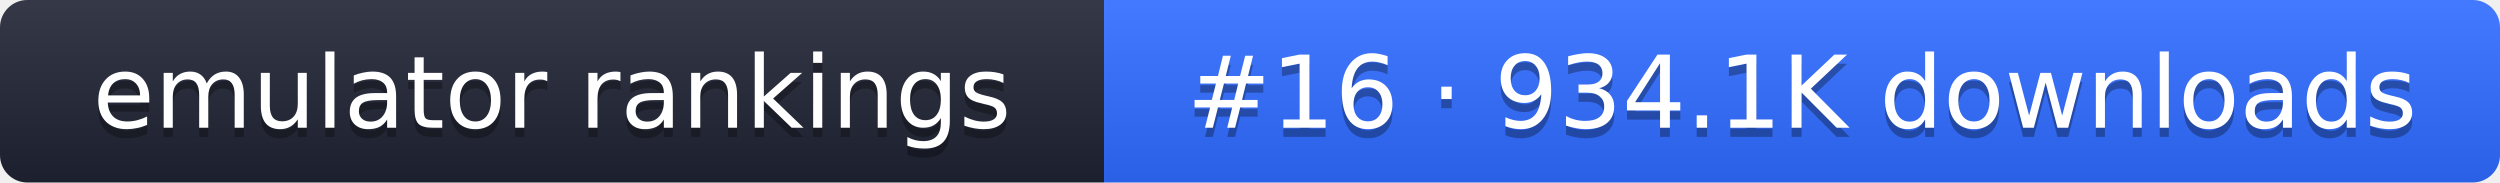
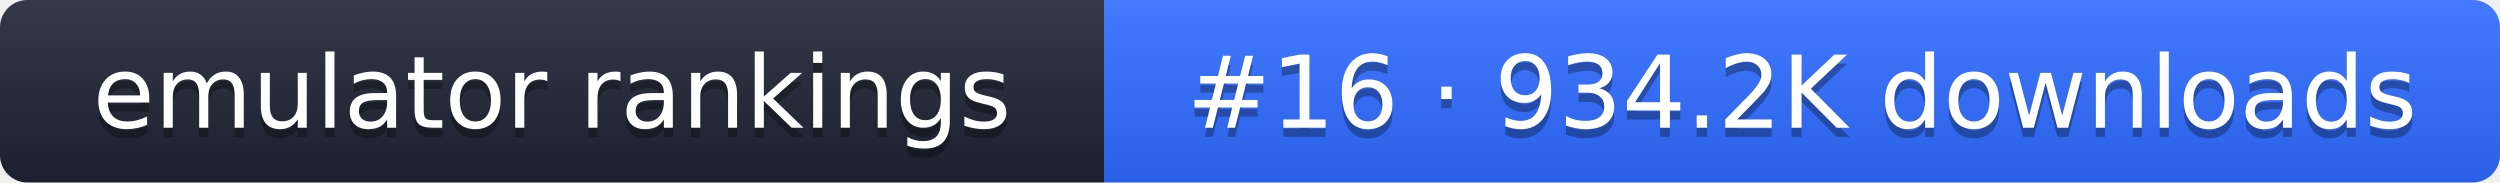
- <svg xmlns="http://www.w3.org/2000/svg" width="274" height="20" role="img" aria-label="emulator rankings: #16 · 934.1K downloads">
+ <svg xmlns="http://www.w3.org/2000/svg" width="274" height="20" role="img" aria-label="emulator rankings: #16 · 934.2K downloads">
  <linearGradient id="g" x2="0" y2="100%">
    <stop offset="0" stop-color="#fff" stop-opacity=".1" />
    <stop offset="1" stop-opacity=".1" />
  </linearGradient>
  <clipPath id="r">
    <rect width="274" height="20" rx="3" fill="#fff" />
  </clipPath>
  <g clip-path="url(#r)">
    <rect width="121" height="20" fill="#1f2433" />
    <rect x="121" width="153" height="20" fill="#2f6bff" />
    <rect width="274" height="20" fill="url(#g)" />
  </g>
  <g fill="#fff" text-anchor="middle" font-family="Verdana,DejaVu Sans,sans-serif" font-size="11">
    <text x="60.5" y="15" fill="#010101" fill-opacity=".3">emulator rankings</text>
    <text x="60.5" y="14">emulator rankings</text>
-     <text x="197.5" y="15" fill="#010101" fill-opacity=".3">#16 · 934.1K downloads</text>
-     <text x="197.5" y="14">#16 · 934.1K downloads</text>
+     <text x="197.5" y="15" fill="#010101" fill-opacity=".3">#16 · 934.2K downloads</text>
+     <text x="197.5" y="14">#16 · 934.2K downloads</text>
  </g>
</svg>
